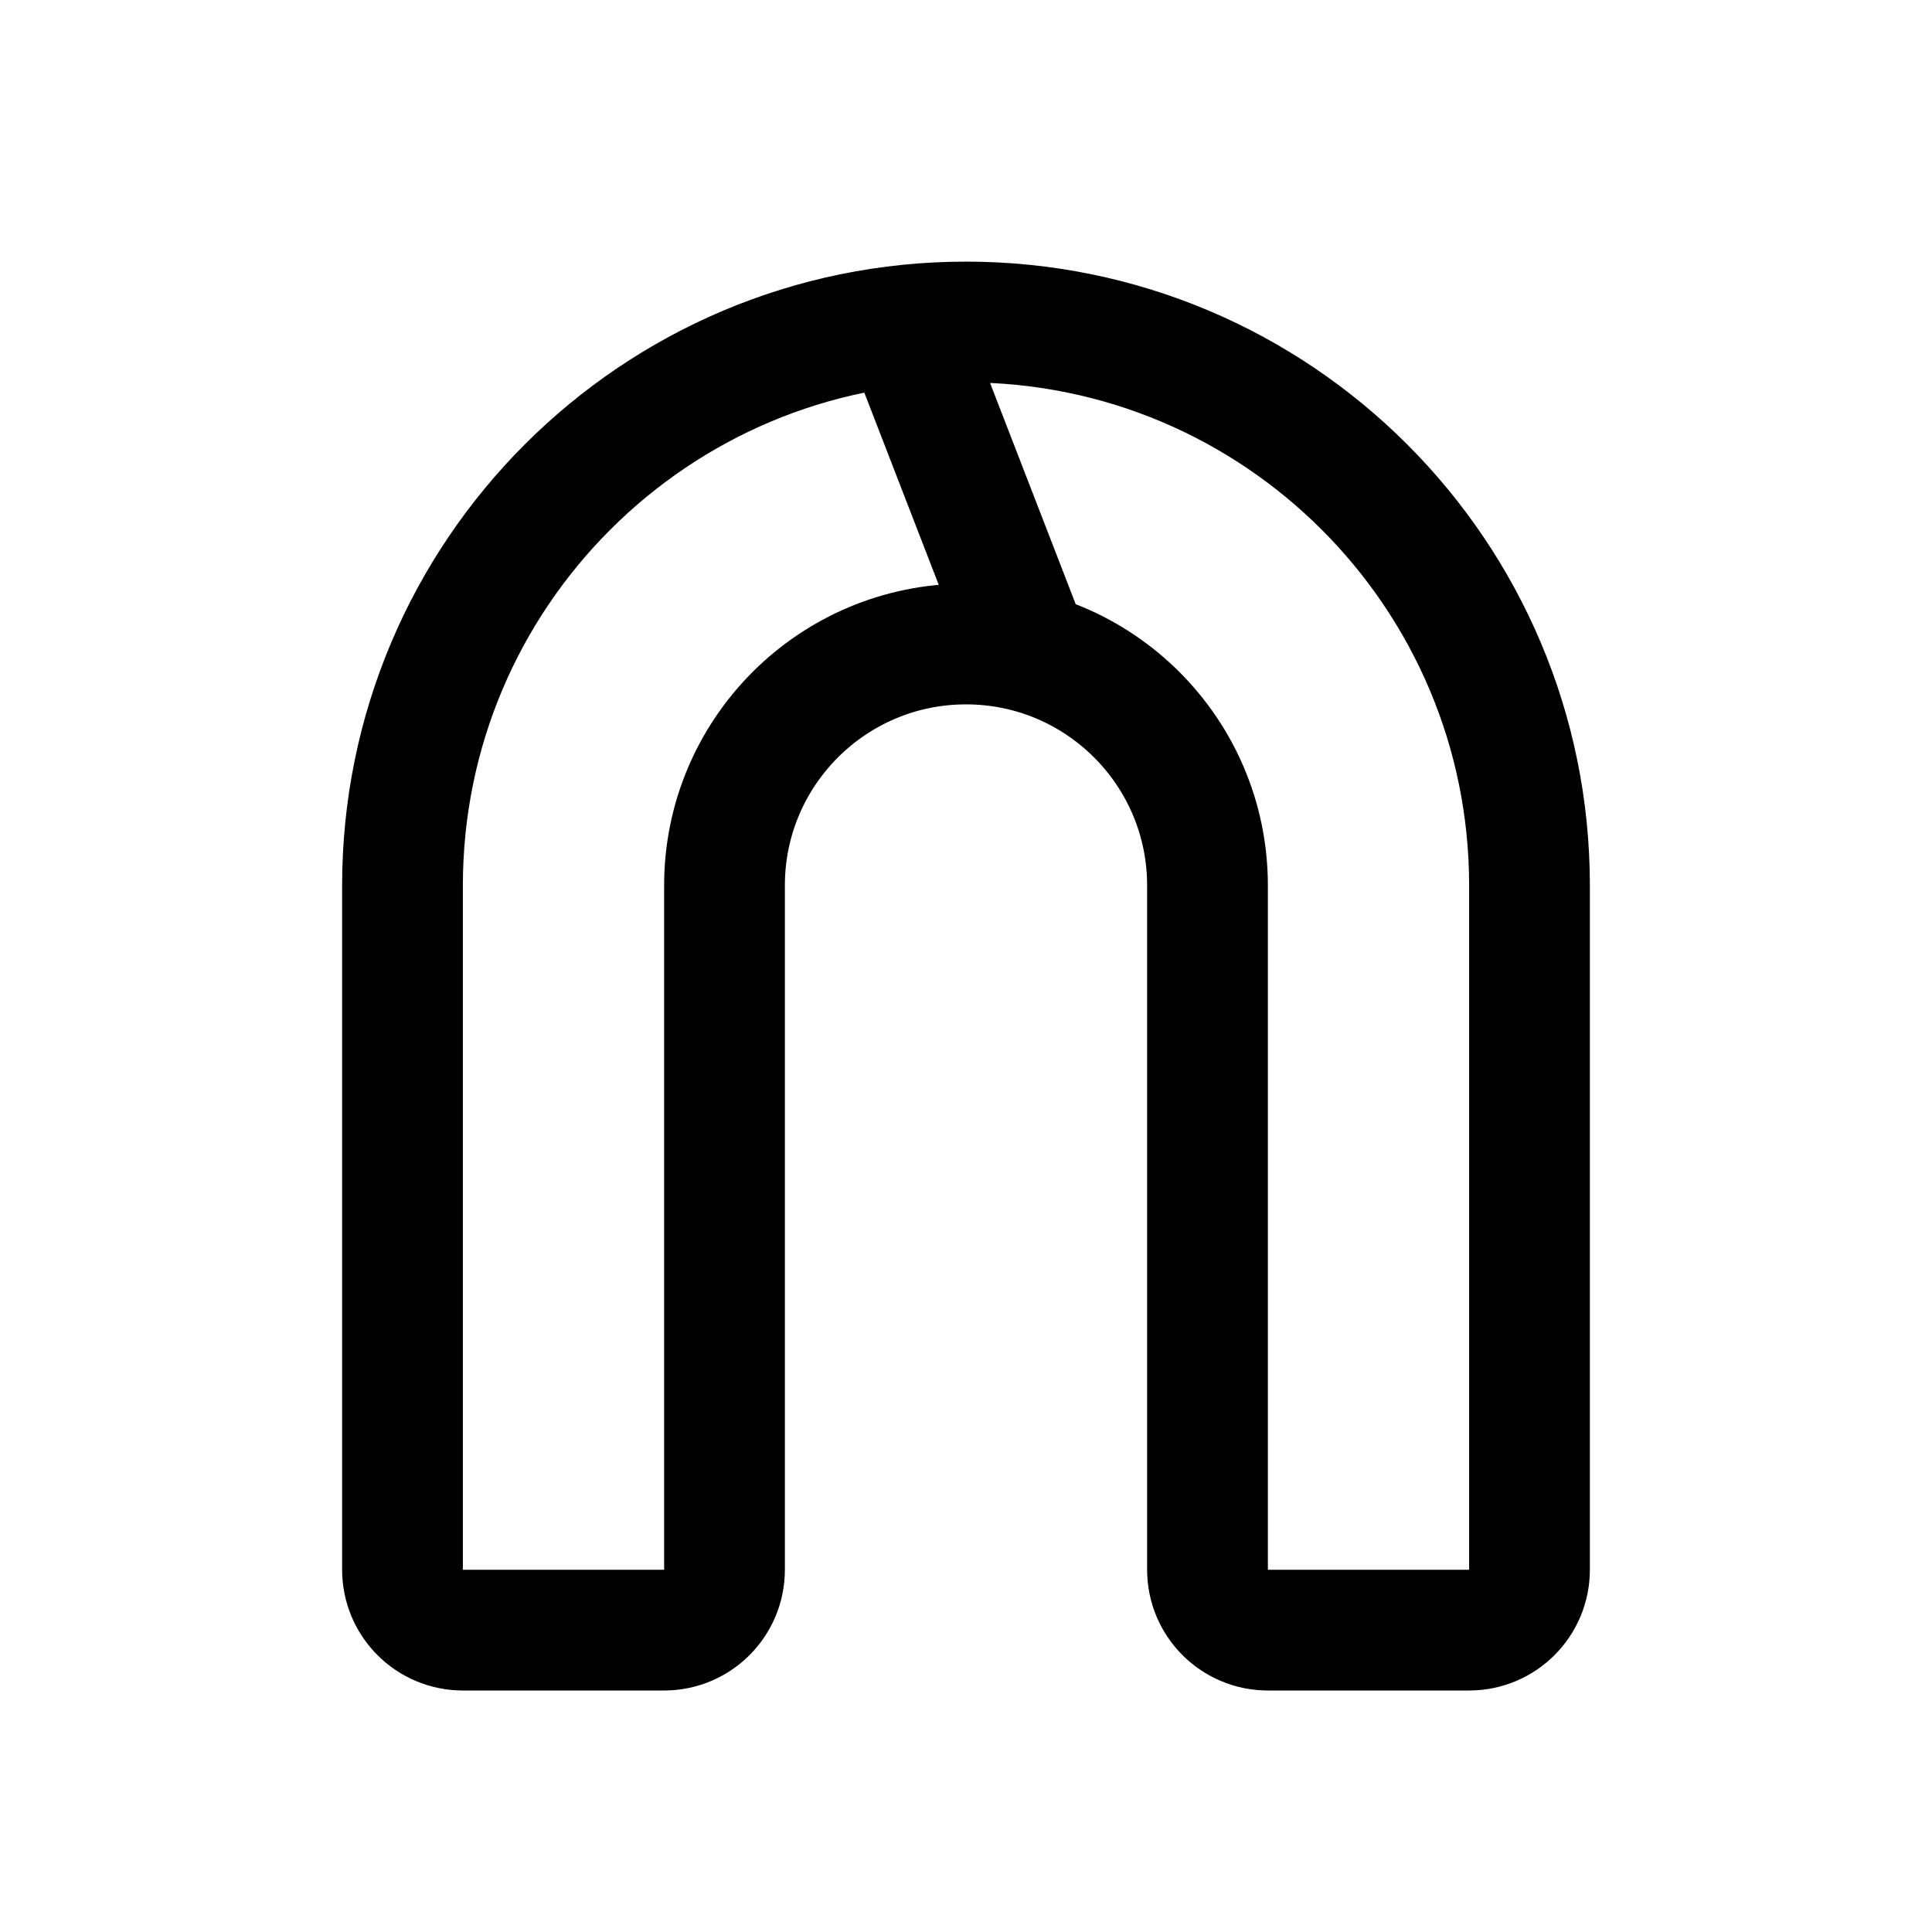
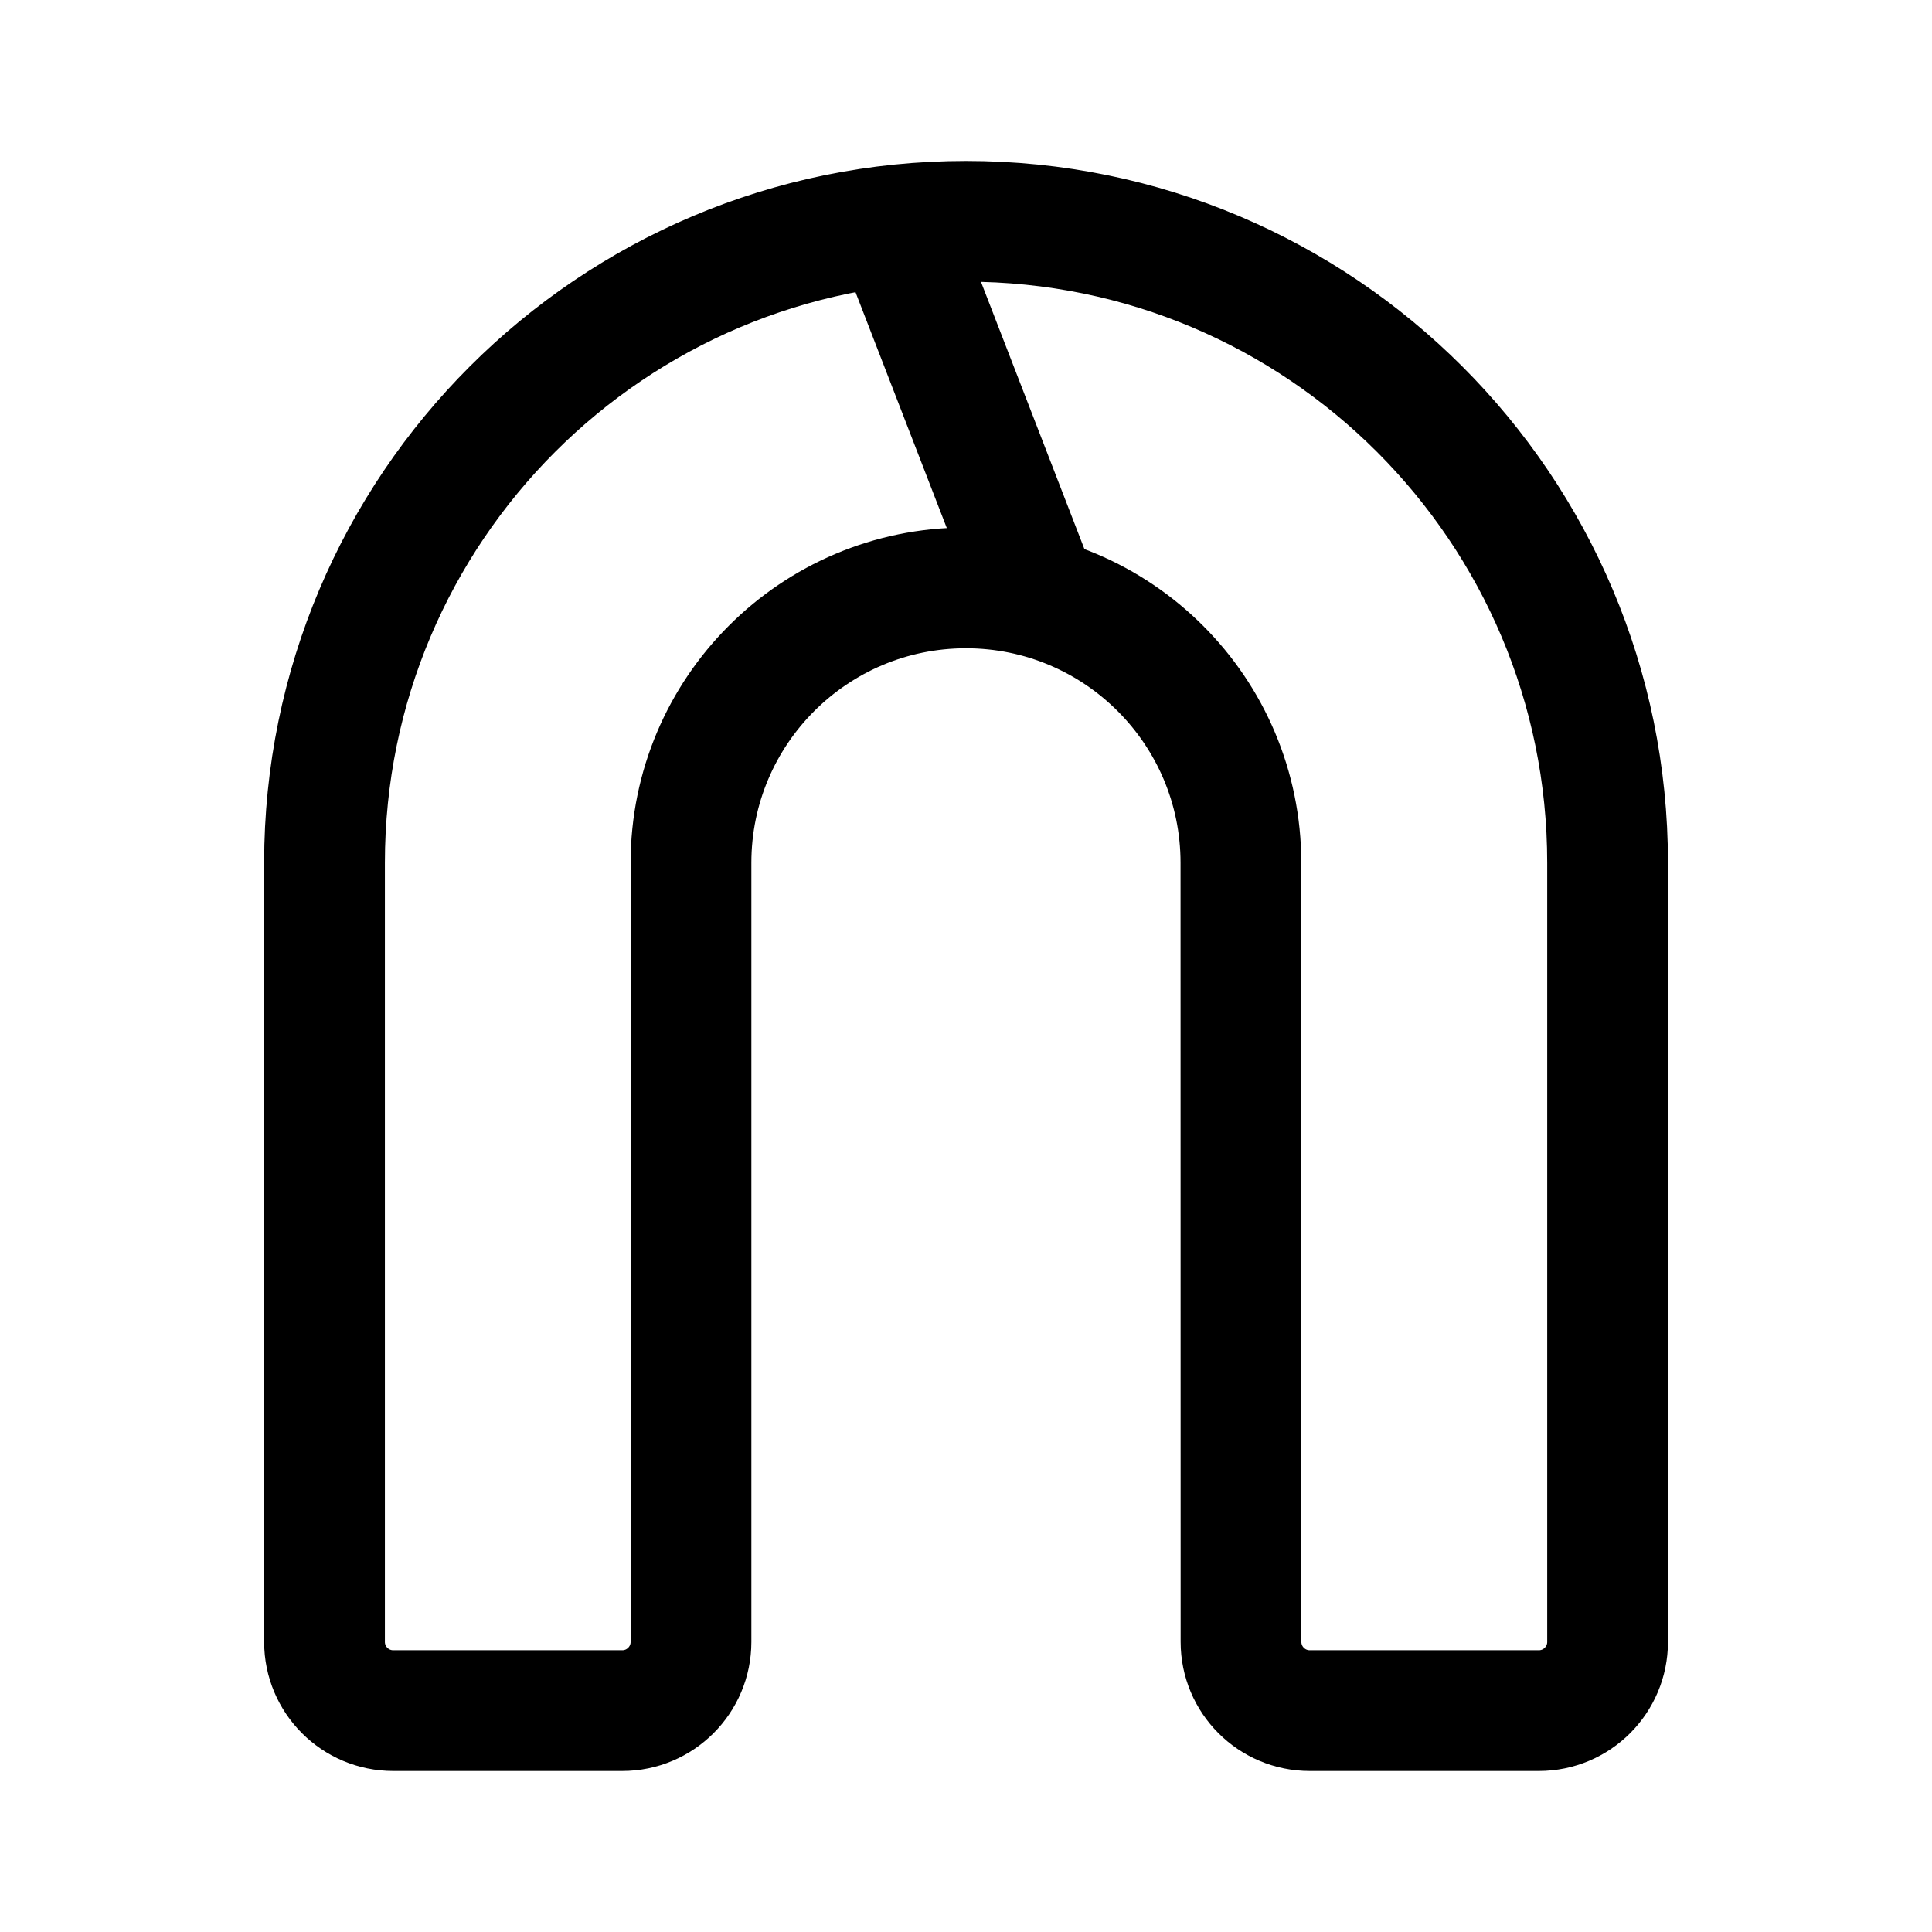
<svg xmlns="http://www.w3.org/2000/svg" width="192" height="192" fill="none" viewBox="0 0 192 192">
-   <path stroke="#000" stroke-linecap="round" stroke-linejoin="round" stroke-width="12" d="M46 162a6 6 0 0 1-6-6V88a56 56 0 0 1 112 0v68a6 6 0 0 1-6 6h-20a6 6 0 0 1-6-6V88a24 24 0 0 0-48 0v68a6 6 0 0 1-6 6zM90 33l12 31" />
+   <path stroke="#000" stroke-linecap="round" stroke-linejoin="round" stroke-width="12" d="M 39.08,170 a 6.83,6.83 0 0,1 -6.83,-6.83 L 32.25,85.75 a 63.75,63.75 0 0,1 127.51,0 l 0,77.42 a 6.83,6.83 0 0,1 -6.83,6.83 l -22.77,0 a 6.83,6.83 0 0,1 -6.83,-6.83 L 123.32,85.75 a 27.32,27.32 0 0,0 -54.65,0 l 0,77.42 a 6.83,6.83 0 0,1 -6.83,6.83 z M 89.17,23.14 l 13.66,35.29" />
</svg>
